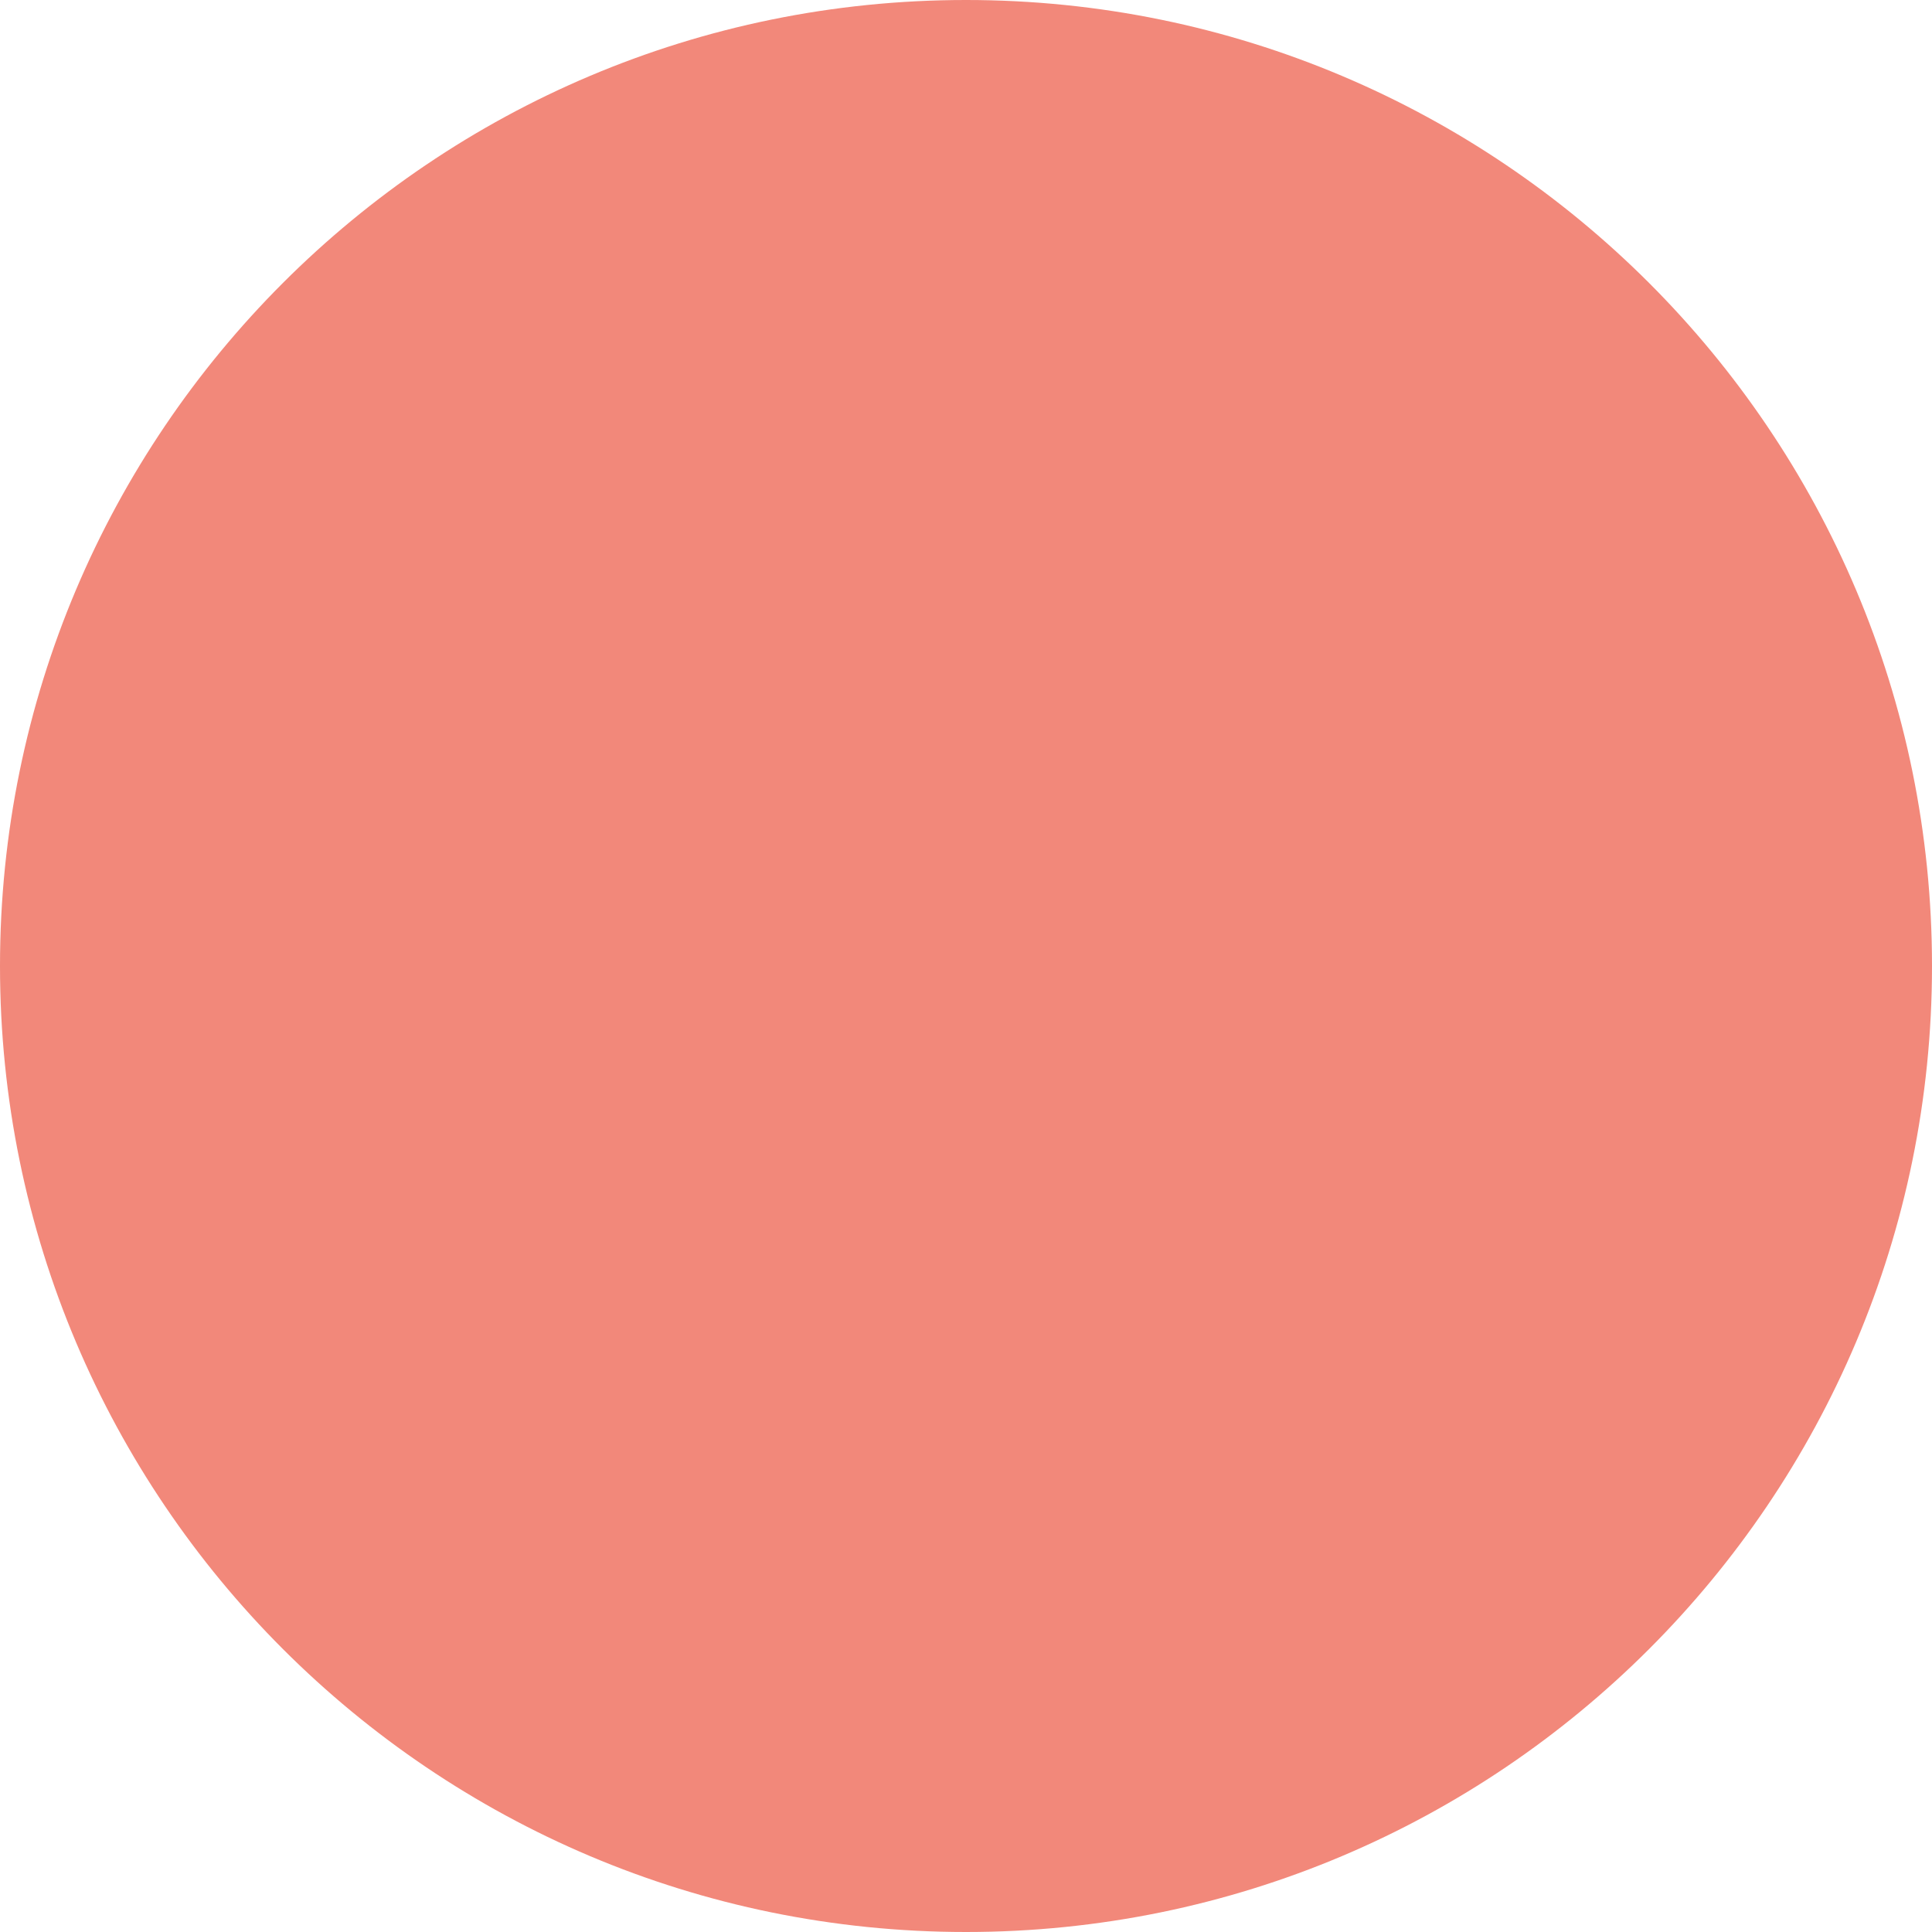
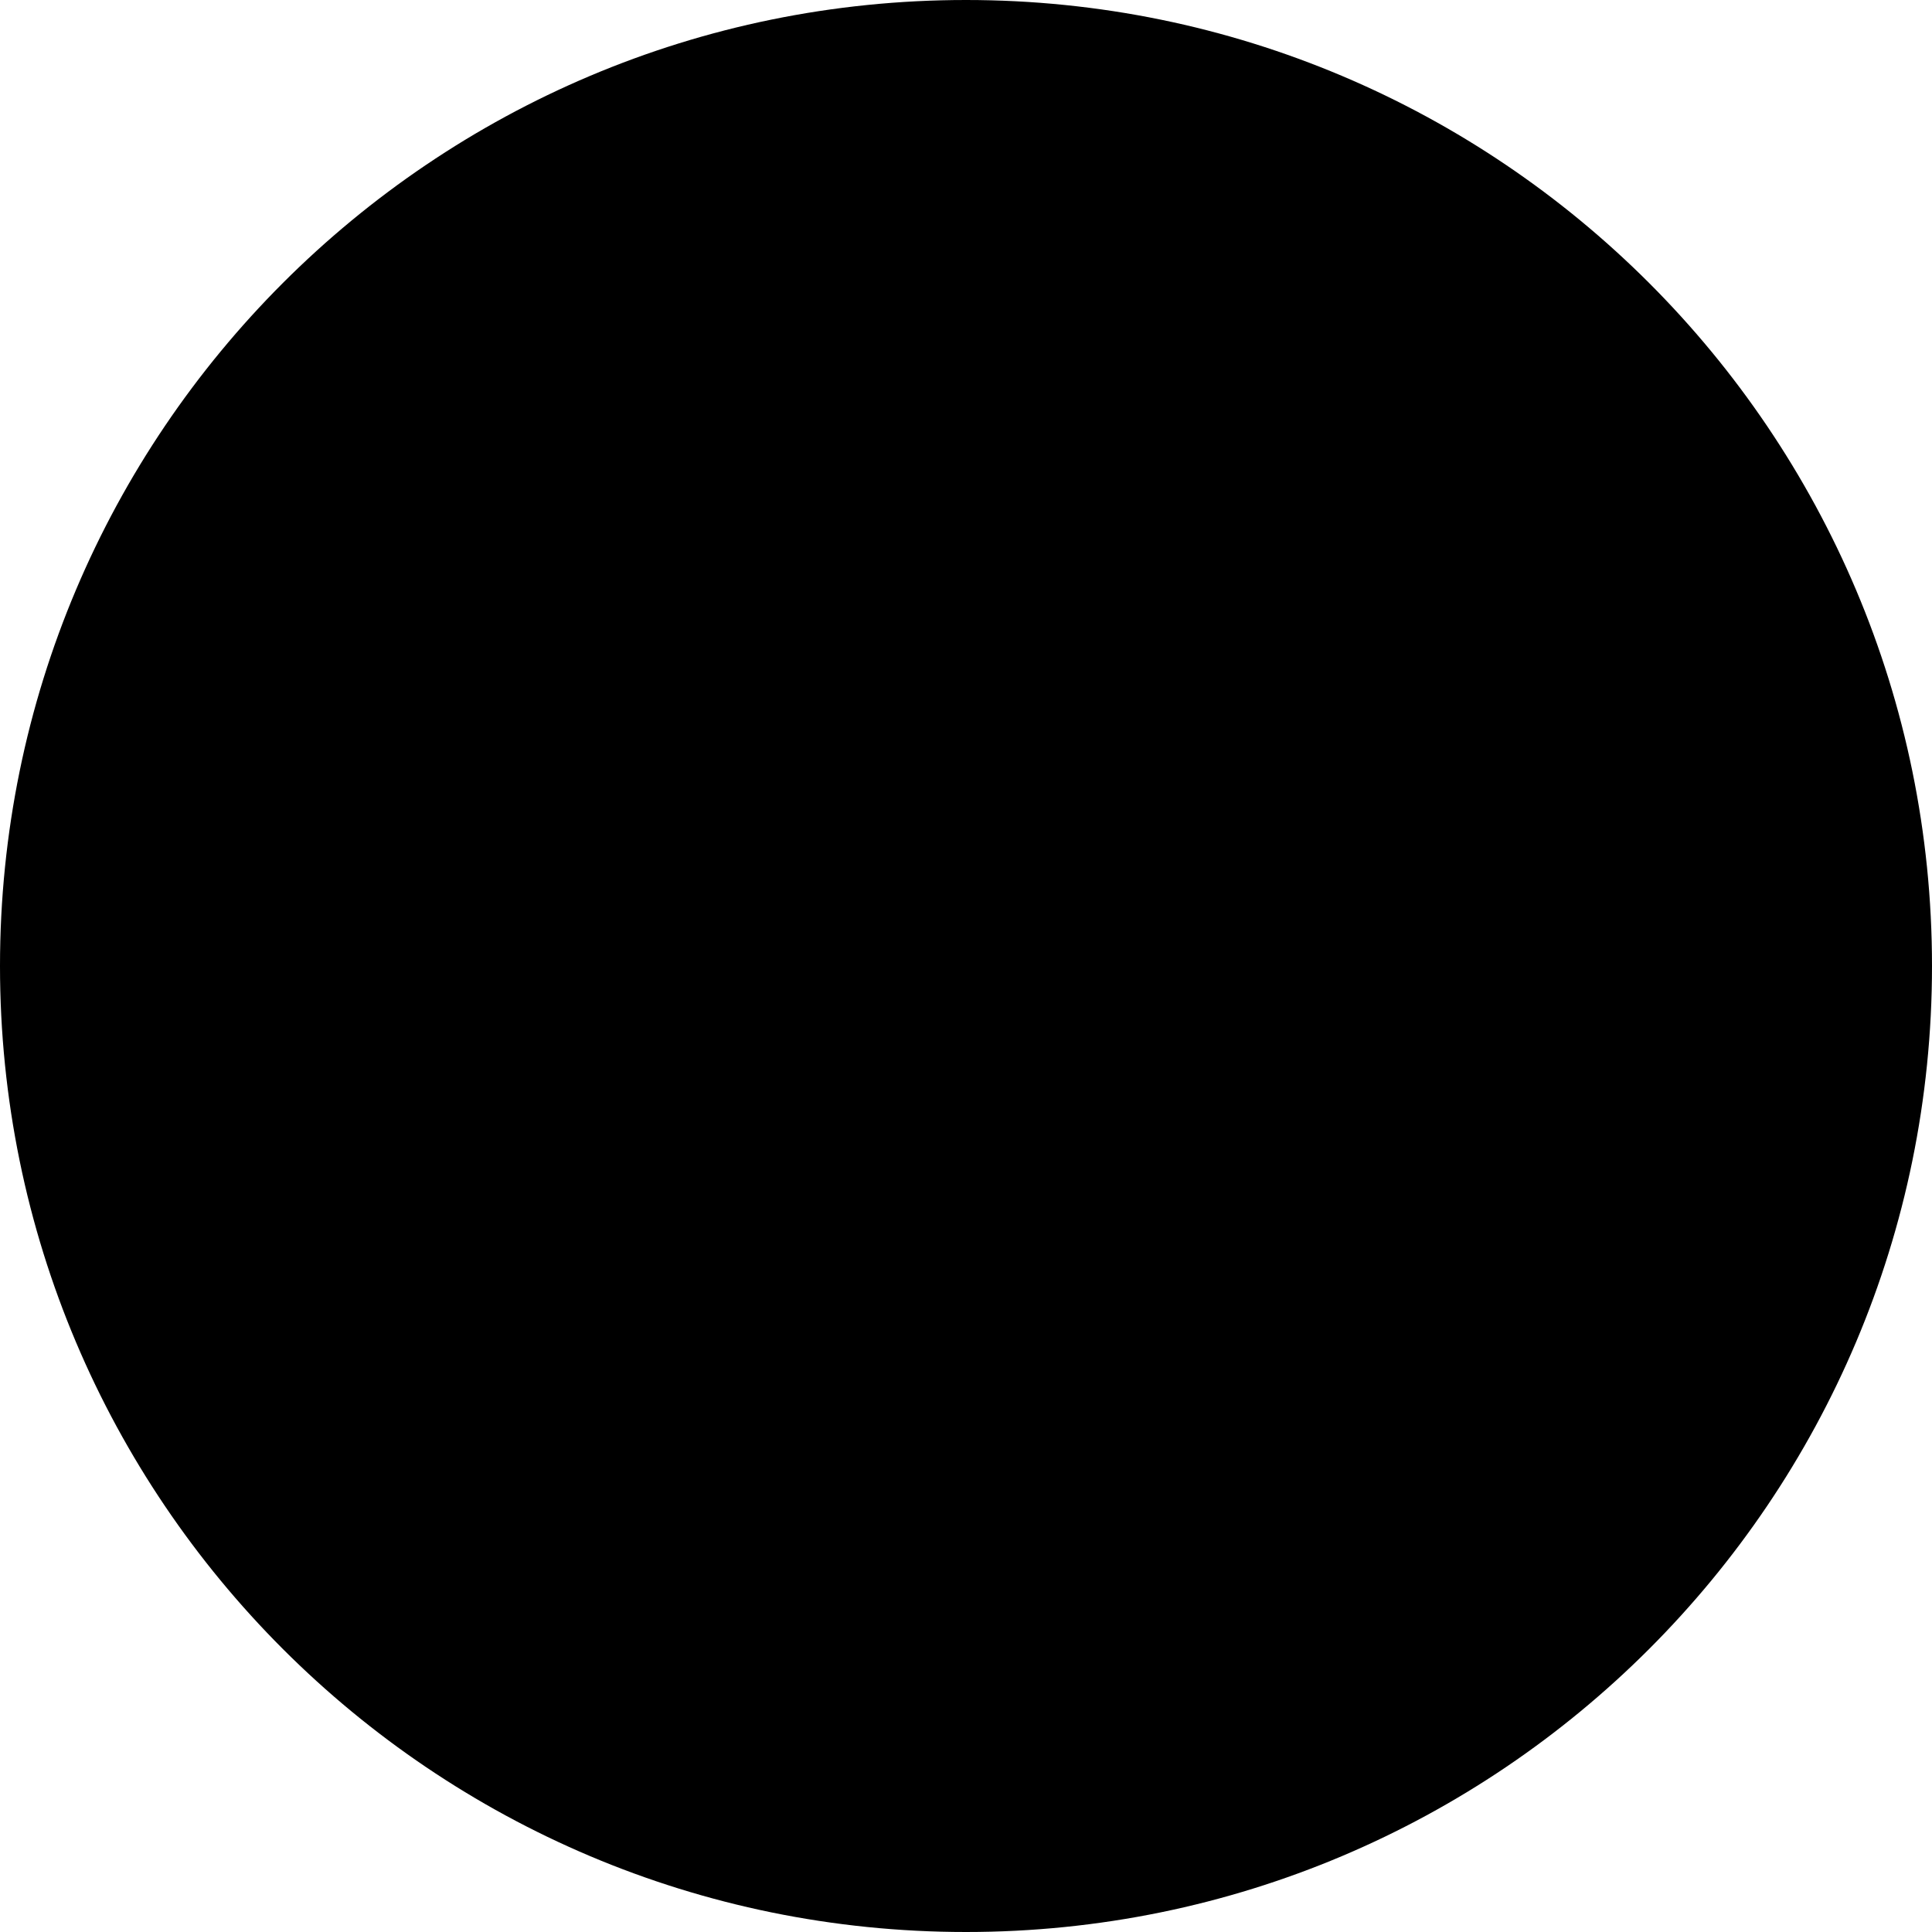
<svg xmlns="http://www.w3.org/2000/svg" width="16" height="16" viewBox="0 0 16 16" fill="none">
-   <rect width="16" height="16" rx="8" fill="#F2887A" />
+   <rect width="16" height="16" rx="8" fill="currentColor" />
</svg>
